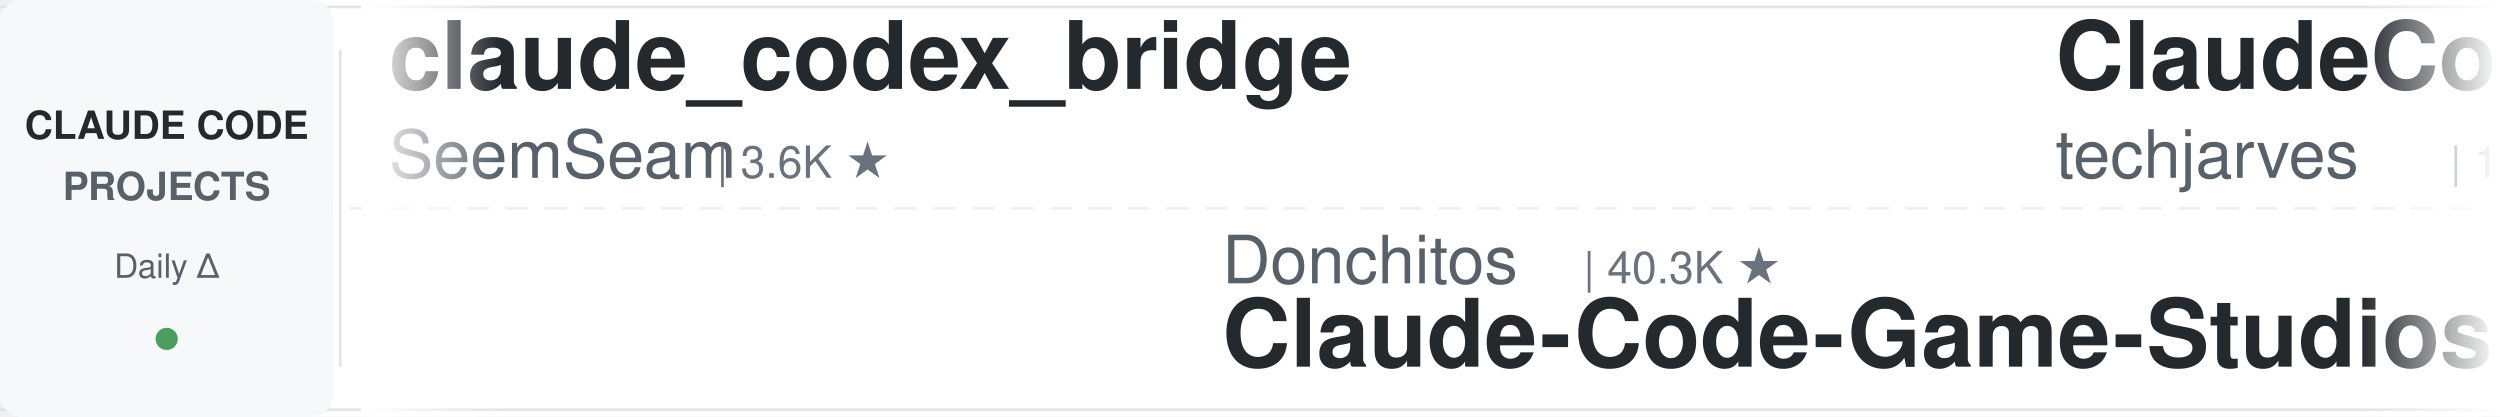
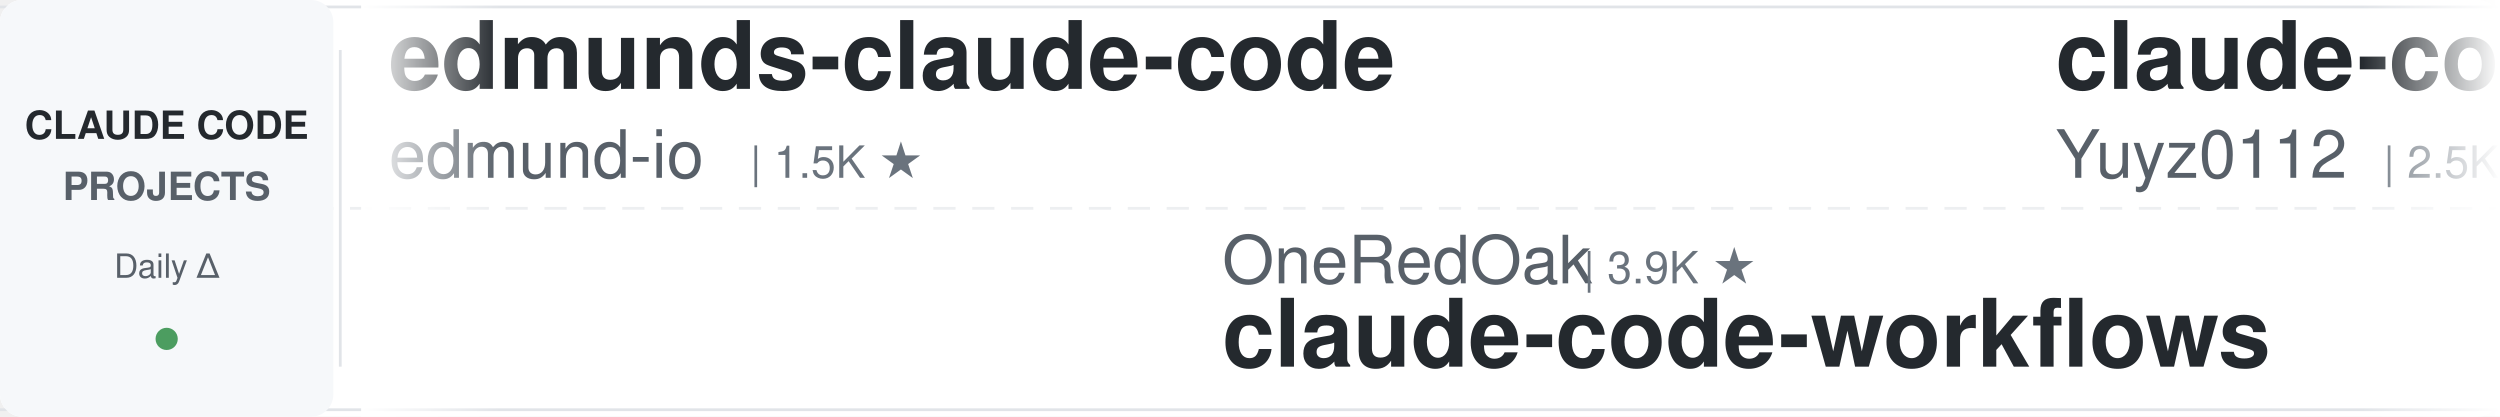
<svg xmlns="http://www.w3.org/2000/svg" width="900" height="150">
  <defs>
    <linearGradient id="leftFade" x1="0%" y1="0%" x2="100%" y2="0%">
      <stop offset="0%" style="stop-color:#ffffff;stop-opacity:1" />
      <stop offset="100%" style="stop-color:#ffffff;stop-opacity:0" />
    </linearGradient>
    <linearGradient id="rightFade" x1="0%" y1="0%" x2="100%" y2="0%">
      <stop offset="0%" style="stop-color:#ffffff;stop-opacity:0" />
      <stop offset="100%" style="stop-color:#ffffff;stop-opacity:1" />
    </linearGradient>
  </defs>
  <rect width="900" height="150" fill="#ffffff" rx="8" />
  <rect x="0" y="2" width="900" height="1" fill="#e1e4e8" />
  <rect x="0" y="147" width="900" height="1" fill="#e1e4e8" />
  <line x1="0" y1="75" x2="900" y2="75" stroke="#e1e4e8" stroke-width="1" stroke-dasharray="8 6" opacity="0.6" />
  <rect x="0" y="0" width="120" height="150" fill="#f6f8fa" rx="8" />
  <text x="60" y="50" font-family="-apple-system, BlinkMacSystemFont, 'Segoe UI', Helvetica, Arial, sans-serif" font-size="14" font-weight="600" fill="#24292e" text-anchor="middle">CLAUDE CODE</text>
  <text x="60" y="72" font-family="-apple-system, BlinkMacSystemFont, 'Segoe UI', Helvetica, Arial, sans-serif" font-size="14" font-weight="600" fill="#586069" text-anchor="middle">PROJECTS</text>
  <text x="60" y="100" font-family="-apple-system, BlinkMacSystemFont, 'Segoe UI', Helvetica, Arial, sans-serif" font-size="12" font-weight="500" fill="#586069" text-anchor="middle">Daily Δ</text>
  <circle cx="60" cy="122" r="4" fill="#22863a" opacity="0.8" />
  <rect x="122" y="18" width="1" height="114" fill="#e1e4e8" />
  <clipPath id="tickerClip">
    <rect x="130" y="0" width="770" height="150" />
  </clipPath>
  <g clip-path="url(#tickerClip)">
    <g id="tickerItems">
      <animateTransform attributeName="transform" attributeType="XML" type="translate" from="0 0" to="-3000 0" dur="54s" repeatCount="indefinite" />
      <g transform="translate(0, 0)">
-         <text x="140" y="32" font-family="-apple-system, BlinkMacSystemFont, 'Segoe UI', Helvetica, Arial, sans-serif" font-size="34" font-weight="600" fill="#24292e">claude_codex_bridge</text>
-         <text x="140" y="64" font-family="-apple-system, BlinkMacSystemFont, 'Segoe UI', Helvetica, Arial, sans-serif" font-size="24" font-weight="400" fill="#586069">SeemSeam</text>
-         <text x="258" y="64" font-family="-apple-system, BlinkMacSystemFont, 'Segoe UI', Helvetica, Arial, sans-serif" font-size="16" font-weight="500" fill="#6a737d">| 3.6K ★</text>
+         <text x="140" y="32" font-family="-apple-system, BlinkMacSystemFont, 'Segoe UI', Helvetica, Arial, sans-serif" font-size="34" font-weight="600" fill="#24292e">edmunds-claude-code</text>
+         <text x="140" y="64" font-family="-apple-system, BlinkMacSystemFont, 'Segoe UI', Helvetica, Arial, sans-serif" font-size="24" font-weight="400" fill="#586069">edmund-io</text>
+         <text x="270" y="64" font-family="-apple-system, BlinkMacSystemFont, 'Segoe UI', Helvetica, Arial, sans-serif" font-size="16" font-weight="500" fill="#6a737d">| 1.5K ★</text>
      </g>
      <g transform="translate(300, 0)">
-         <text x="140" y="102" font-family="-apple-system, BlinkMacSystemFont, 'Segoe UI', Helvetica, Arial, sans-serif" font-size="24" font-weight="400" fill="#586069">Donchitos</text>
-         <text x="270" y="102" font-family="-apple-system, BlinkMacSystemFont, 'Segoe UI', Helvetica, Arial, sans-serif" font-size="16" font-weight="500" fill="#6a737d">| 40.3K ★</text>
-         <text x="140" y="132" font-family="-apple-system, BlinkMacSystemFont, 'Segoe UI', Helvetica, Arial, sans-serif" font-size="34" font-weight="600" fill="#24292e">Claude-Code-Game-Studios</text>
+         <text x="140" y="102" font-family="-apple-system, BlinkMacSystemFont, 'Segoe UI', Helvetica, Arial, sans-serif" font-size="24" font-weight="400" fill="#586069">OneRedOak</text>
+         <text x="270" y="102" font-family="-apple-system, BlinkMacSystemFont, 'Segoe UI', Helvetica, Arial, sans-serif" font-size="16" font-weight="500" fill="#6a737d">| 3.9K ★</text>
+         <text x="140" y="132" font-family="-apple-system, BlinkMacSystemFont, 'Segoe UI', Helvetica, Arial, sans-serif" font-size="34" font-weight="600" fill="#24292e">claude-code-workflows</text>
      </g>
      <g transform="translate(600, 0)">
-         <text x="140" y="32" font-family="-apple-system, BlinkMacSystemFont, 'Segoe UI', Helvetica, Arial, sans-serif" font-size="34" font-weight="600" fill="#24292e">ClaudeCode-Portable</text>
-         <text x="140" y="64" font-family="-apple-system, BlinkMacSystemFont, 'Segoe UI', Helvetica, Arial, sans-serif" font-size="24" font-weight="400" fill="#586069">techjarves</text>
-         <text x="282" y="64" font-family="-apple-system, BlinkMacSystemFont, 'Segoe UI', Helvetica, Arial, sans-serif" font-size="16" font-weight="500" fill="#6a737d">| 1.6K ★</text>
+         <text x="140" y="32" font-family="-apple-system, BlinkMacSystemFont, 'Segoe UI', Helvetica, Arial, sans-serif" font-size="34" font-weight="600" fill="#24292e">claude-code-reverse</text>
+         <text x="140" y="64" font-family="-apple-system, BlinkMacSystemFont, 'Segoe UI', Helvetica, Arial, sans-serif" font-size="24" font-weight="400" fill="#586069">Yuyz0112</text>
+         <text x="258" y="64" font-family="-apple-system, BlinkMacSystemFont, 'Segoe UI', Helvetica, Arial, sans-serif" font-size="16" font-weight="500" fill="#6a737d">| 2.5K ★</text>
      </g>
      <g transform="translate(900, 0)">
-         <text x="140" y="102" font-family="-apple-system, BlinkMacSystemFont, 'Segoe UI', Helvetica, Arial, sans-serif" font-size="24" font-weight="400" fill="#586069">lorryjovens-hub</text>
-         <text x="342" y="102" font-family="-apple-system, BlinkMacSystemFont, 'Segoe UI', Helvetica, Arial, sans-serif" font-size="16" font-weight="500" fill="#6a737d">| 1.7K ★</text>
-         <text x="140" y="132" font-family="-apple-system, BlinkMacSystemFont, 'Segoe UI', Helvetica, Arial, sans-serif" font-size="34" font-weight="600" fill="#24292e">claude-code-rust</text>
+         <text x="140" y="102" font-family="-apple-system, BlinkMacSystemFont, 'Segoe UI', Helvetica, Arial, sans-serif" font-size="24" font-weight="400" fill="#586069">Yeachan-Heo</text>
+         <text x="294" y="102" font-family="-apple-system, BlinkMacSystemFont, 'Segoe UI', Helvetica, Arial, sans-serif" font-size="16" font-weight="500" fill="#6a737d">| 41.0K ★</text>
+         <text x="140" y="132" font-family="-apple-system, BlinkMacSystemFont, 'Segoe UI', Helvetica, Arial, sans-serif" font-size="34" font-weight="600" fill="#24292e">oh-my-claudecode</text>
      </g>
      <g transform="translate(1200, 0)">
-         <text x="140" y="32" font-family="-apple-system, BlinkMacSystemFont, 'Segoe UI', Helvetica, Arial, sans-serif" font-size="34" font-weight="600" fill="#24292e">learn-claude-code</text>
-         <text x="140" y="64" font-family="-apple-system, BlinkMacSystemFont, 'Segoe UI', Helvetica, Arial, sans-serif" font-size="24" font-weight="400" fill="#586069">shareAI-lab</text>
-         <text x="294" y="64" font-family="-apple-system, BlinkMacSystemFont, 'Segoe UI', Helvetica, Arial, sans-serif" font-size="16" font-weight="500" fill="#6a737d">| 80.7K ★</text>
+         <text x="140" y="32" font-family="-apple-system, BlinkMacSystemFont, 'Segoe UI', Helvetica, Arial, sans-serif" font-size="34" font-weight="600" fill="#24292e">Claude-Code-Source-Study</text>
+         <text x="140" y="64" font-family="-apple-system, BlinkMacSystemFont, 'Segoe UI', Helvetica, Arial, sans-serif" font-size="24" font-weight="400" fill="#586069">luyao618</text>
+         <text x="258" y="64" font-family="-apple-system, BlinkMacSystemFont, 'Segoe UI', Helvetica, Arial, sans-serif" font-size="16" font-weight="500" fill="#6a737d">| 1.7K ★</text>
      </g>
      <g transform="translate(1500, 0)">
-         <text x="140" y="102" font-family="-apple-system, BlinkMacSystemFont, 'Segoe UI', Helvetica, Arial, sans-serif" font-size="24" font-weight="400" fill="#586069">centminmod</text>
-         <text x="282" y="102" font-family="-apple-system, BlinkMacSystemFont, 'Segoe UI', Helvetica, Arial, sans-serif" font-size="16" font-weight="500" fill="#6a737d">| 2.7K ★</text>
-         <text x="140" y="132" font-family="-apple-system, BlinkMacSystemFont, 'Segoe UI', Helvetica, Arial, sans-serif" font-size="34" font-weight="600" fill="#24292e">my-claude-code-setup</text>
-       </g>
-       <g transform="translate(1800, 0)">
-         <text x="140" y="32" font-family="-apple-system, BlinkMacSystemFont, 'Segoe UI', Helvetica, Arial, sans-serif" font-size="34" font-weight="600" fill="#24292e">awesome-claude-code-tool...</text>
-         <text x="140" y="64" font-family="-apple-system, BlinkMacSystemFont, 'Segoe UI', Helvetica, Arial, sans-serif" font-size="24" font-weight="400" fill="#586069">rohitg00</text>
-         <text x="258" y="64" font-family="-apple-system, BlinkMacSystemFont, 'Segoe UI', Helvetica, Arial, sans-serif" font-size="16" font-weight="500" fill="#6a737d">| 2.9K ★</text>
-       </g>
-       <g transform="translate(2100, 0)">
-         <text x="140" y="102" font-family="-apple-system, BlinkMacSystemFont, 'Segoe UI', Helvetica, Arial, sans-serif" font-size="24" font-weight="400" fill="#586069">davila7</text>
-         <text x="246" y="102" font-family="-apple-system, BlinkMacSystemFont, 'Segoe UI', Helvetica, Arial, sans-serif" font-size="16" font-weight="500" fill="#6a737d">| 34.0K ★</text>
-         <text x="140" y="132" font-family="-apple-system, BlinkMacSystemFont, 'Segoe UI', Helvetica, Arial, sans-serif" font-size="34" font-weight="600" fill="#24292e">claude-code-templates</text>
-       </g>
-       <g transform="translate(2400, 0)">
-         <text x="140" y="32" font-family="-apple-system, BlinkMacSystemFont, 'Segoe UI', Helvetica, Arial, sans-serif" font-size="34" font-weight="600" fill="#24292e">claude-code-engineering</text>
-         <text x="140" y="64" font-family="-apple-system, BlinkMacSystemFont, 'Segoe UI', Helvetica, Arial, sans-serif" font-size="24" font-weight="400" fill="#586069">huangjia2019</text>
-         <text x="306" y="64" font-family="-apple-system, BlinkMacSystemFont, 'Segoe UI', Helvetica, Arial, sans-serif" font-size="16" font-weight="500" fill="#6a737d">| 1.2K ★</text>
-       </g>
-       <g transform="translate(2700, 0)">
        <text x="140" y="102" font-family="-apple-system, BlinkMacSystemFont, 'Segoe UI', Helvetica, Arial, sans-serif" font-size="24" font-weight="400" fill="#586069">frankbria</text>
        <text x="270" y="102" font-family="-apple-system, BlinkMacSystemFont, 'Segoe UI', Helvetica, Arial, sans-serif" font-size="16" font-weight="500" fill="#6a737d">| 9.7K ★</text>
        <text x="140" y="132" font-family="-apple-system, BlinkMacSystemFont, 'Segoe UI', Helvetica, Arial, sans-serif" font-size="34" font-weight="600" fill="#24292e">ralph-claude-code</text>
      </g>
+       <g transform="translate(1800, 0)">
+         <text x="140" y="32" font-family="-apple-system, BlinkMacSystemFont, 'Segoe UI', Helvetica, Arial, sans-serif" font-size="34" font-weight="600" fill="#24292e">claude-code-book</text>
+         <text x="140" y="64" font-family="-apple-system, BlinkMacSystemFont, 'Segoe UI', Helvetica, Arial, sans-serif" font-size="24" font-weight="400" fill="#586069">lintsinghua</text>
+         <text x="294" y="64" font-family="-apple-system, BlinkMacSystemFont, 'Segoe UI', Helvetica, Arial, sans-serif" font-size="16" font-weight="500" fill="#6a737d">| 4.4K ★</text>
+       </g>
+       <g transform="translate(2100, 0)">
+         <text x="140" y="102" font-family="-apple-system, BlinkMacSystemFont, 'Segoe UI', Helvetica, Arial, sans-serif" font-size="24" font-weight="400" fill="#586069">diet103</text>
+         <text x="246" y="102" font-family="-apple-system, BlinkMacSystemFont, 'Segoe UI', Helvetica, Arial, sans-serif" font-size="16" font-weight="500" fill="#6a737d">| 10.1K ★</text>
+         <text x="140" y="132" font-family="-apple-system, BlinkMacSystemFont, 'Segoe UI', Helvetica, Arial, sans-serif" font-size="34" font-weight="600" fill="#24292e">claude-code-infrastructu...</text>
+       </g>
+       <g transform="translate(2400, 0)">
+         <text x="140" y="32" font-family="-apple-system, BlinkMacSystemFont, 'Segoe UI', Helvetica, Arial, sans-serif" font-size="34" font-weight="600" fill="#24292e">arcads-claude-code-mrpai...</text>
+         <text x="140" y="64" font-family="-apple-system, BlinkMacSystemFont, 'Segoe UI', Helvetica, Arial, sans-serif" font-size="24" font-weight="400" fill="#586069">mrpaidsocial</text>
+         <text x="306" y="64" font-family="-apple-system, BlinkMacSystemFont, 'Segoe UI', Helvetica, Arial, sans-serif" font-size="16" font-weight="500" fill="#6a737d">| 1.7K ★</text>
+       </g>
+       <g transform="translate(2700, 0)">
+         <text x="140" y="102" font-family="-apple-system, BlinkMacSystemFont, 'Segoe UI', Helvetica, Arial, sans-serif" font-size="24" font-weight="400" fill="#586069">Maciek-roboblog</text>
+         <text x="342" y="102" font-family="-apple-system, BlinkMacSystemFont, 'Segoe UI', Helvetica, Arial, sans-serif" font-size="16" font-weight="500" fill="#6a737d">| 8.8K ★</text>
+         <text x="140" y="132" font-family="-apple-system, BlinkMacSystemFont, 'Segoe UI', Helvetica, Arial, sans-serif" font-size="34" font-weight="600" fill="#24292e">Claude-Code-Usage-Monito...</text>
+       </g>
      <g transform="translate(3000, 0)">
-         <text x="140" y="32" font-family="-apple-system, BlinkMacSystemFont, 'Segoe UI', Helvetica, Arial, sans-serif" font-size="34" font-weight="600" fill="#24292e">claude_codex_bridge</text>
-         <text x="140" y="64" font-family="-apple-system, BlinkMacSystemFont, 'Segoe UI', Helvetica, Arial, sans-serif" font-size="24" font-weight="400" fill="#586069">SeemSeam</text>
-         <text x="258" y="64" font-family="-apple-system, BlinkMacSystemFont, 'Segoe UI', Helvetica, Arial, sans-serif" font-size="16" font-weight="500" fill="#6a737d">| 3.6K ★</text>
+         <text x="140" y="32" font-family="-apple-system, BlinkMacSystemFont, 'Segoe UI', Helvetica, Arial, sans-serif" font-size="34" font-weight="600" fill="#24292e">edmunds-claude-code</text>
+         <text x="140" y="64" font-family="-apple-system, BlinkMacSystemFont, 'Segoe UI', Helvetica, Arial, sans-serif" font-size="24" font-weight="400" fill="#586069">edmund-io</text>
+         <text x="270" y="64" font-family="-apple-system, BlinkMacSystemFont, 'Segoe UI', Helvetica, Arial, sans-serif" font-size="16" font-weight="500" fill="#6a737d">| 1.5K ★</text>
      </g>
      <g transform="translate(3300, 0)">
-         <text x="140" y="102" font-family="-apple-system, BlinkMacSystemFont, 'Segoe UI', Helvetica, Arial, sans-serif" font-size="24" font-weight="400" fill="#586069">Donchitos</text>
-         <text x="270" y="102" font-family="-apple-system, BlinkMacSystemFont, 'Segoe UI', Helvetica, Arial, sans-serif" font-size="16" font-weight="500" fill="#6a737d">| 40.3K ★</text>
-         <text x="140" y="132" font-family="-apple-system, BlinkMacSystemFont, 'Segoe UI', Helvetica, Arial, sans-serif" font-size="34" font-weight="600" fill="#24292e">Claude-Code-Game-Studios</text>
+         <text x="140" y="102" font-family="-apple-system, BlinkMacSystemFont, 'Segoe UI', Helvetica, Arial, sans-serif" font-size="24" font-weight="400" fill="#586069">OneRedOak</text>
+         <text x="270" y="102" font-family="-apple-system, BlinkMacSystemFont, 'Segoe UI', Helvetica, Arial, sans-serif" font-size="16" font-weight="500" fill="#6a737d">| 3.9K ★</text>
+         <text x="140" y="132" font-family="-apple-system, BlinkMacSystemFont, 'Segoe UI', Helvetica, Arial, sans-serif" font-size="34" font-weight="600" fill="#24292e">claude-code-workflows</text>
      </g>
      <g transform="translate(3600, 0)">
-         <text x="140" y="32" font-family="-apple-system, BlinkMacSystemFont, 'Segoe UI', Helvetica, Arial, sans-serif" font-size="34" font-weight="600" fill="#24292e">ClaudeCode-Portable</text>
-         <text x="140" y="64" font-family="-apple-system, BlinkMacSystemFont, 'Segoe UI', Helvetica, Arial, sans-serif" font-size="24" font-weight="400" fill="#586069">techjarves</text>
-         <text x="282" y="64" font-family="-apple-system, BlinkMacSystemFont, 'Segoe UI', Helvetica, Arial, sans-serif" font-size="16" font-weight="500" fill="#6a737d">| 1.6K ★</text>
+         <text x="140" y="32" font-family="-apple-system, BlinkMacSystemFont, 'Segoe UI', Helvetica, Arial, sans-serif" font-size="34" font-weight="600" fill="#24292e">claude-code-reverse</text>
+         <text x="140" y="64" font-family="-apple-system, BlinkMacSystemFont, 'Segoe UI', Helvetica, Arial, sans-serif" font-size="24" font-weight="400" fill="#586069">Yuyz0112</text>
+         <text x="258" y="64" font-family="-apple-system, BlinkMacSystemFont, 'Segoe UI', Helvetica, Arial, sans-serif" font-size="16" font-weight="500" fill="#6a737d">| 2.5K ★</text>
      </g>
      <g transform="translate(3900, 0)">
-         <text x="140" y="102" font-family="-apple-system, BlinkMacSystemFont, 'Segoe UI', Helvetica, Arial, sans-serif" font-size="24" font-weight="400" fill="#586069">lorryjovens-hub</text>
-         <text x="342" y="102" font-family="-apple-system, BlinkMacSystemFont, 'Segoe UI', Helvetica, Arial, sans-serif" font-size="16" font-weight="500" fill="#6a737d">| 1.7K ★</text>
-         <text x="140" y="132" font-family="-apple-system, BlinkMacSystemFont, 'Segoe UI', Helvetica, Arial, sans-serif" font-size="34" font-weight="600" fill="#24292e">claude-code-rust</text>
+         <text x="140" y="102" font-family="-apple-system, BlinkMacSystemFont, 'Segoe UI', Helvetica, Arial, sans-serif" font-size="24" font-weight="400" fill="#586069">Yeachan-Heo</text>
+         <text x="294" y="102" font-family="-apple-system, BlinkMacSystemFont, 'Segoe UI', Helvetica, Arial, sans-serif" font-size="16" font-weight="500" fill="#6a737d">| 41.0K ★</text>
+         <text x="140" y="132" font-family="-apple-system, BlinkMacSystemFont, 'Segoe UI', Helvetica, Arial, sans-serif" font-size="34" font-weight="600" fill="#24292e">oh-my-claudecode</text>
      </g>
    </g>
  </g>
  <rect x="130" y="0" width="50" height="150" fill="url(#leftFade)" />
  <rect x="850" y="0" width="50" height="150" fill="url(#rightFade)" />
</svg>
